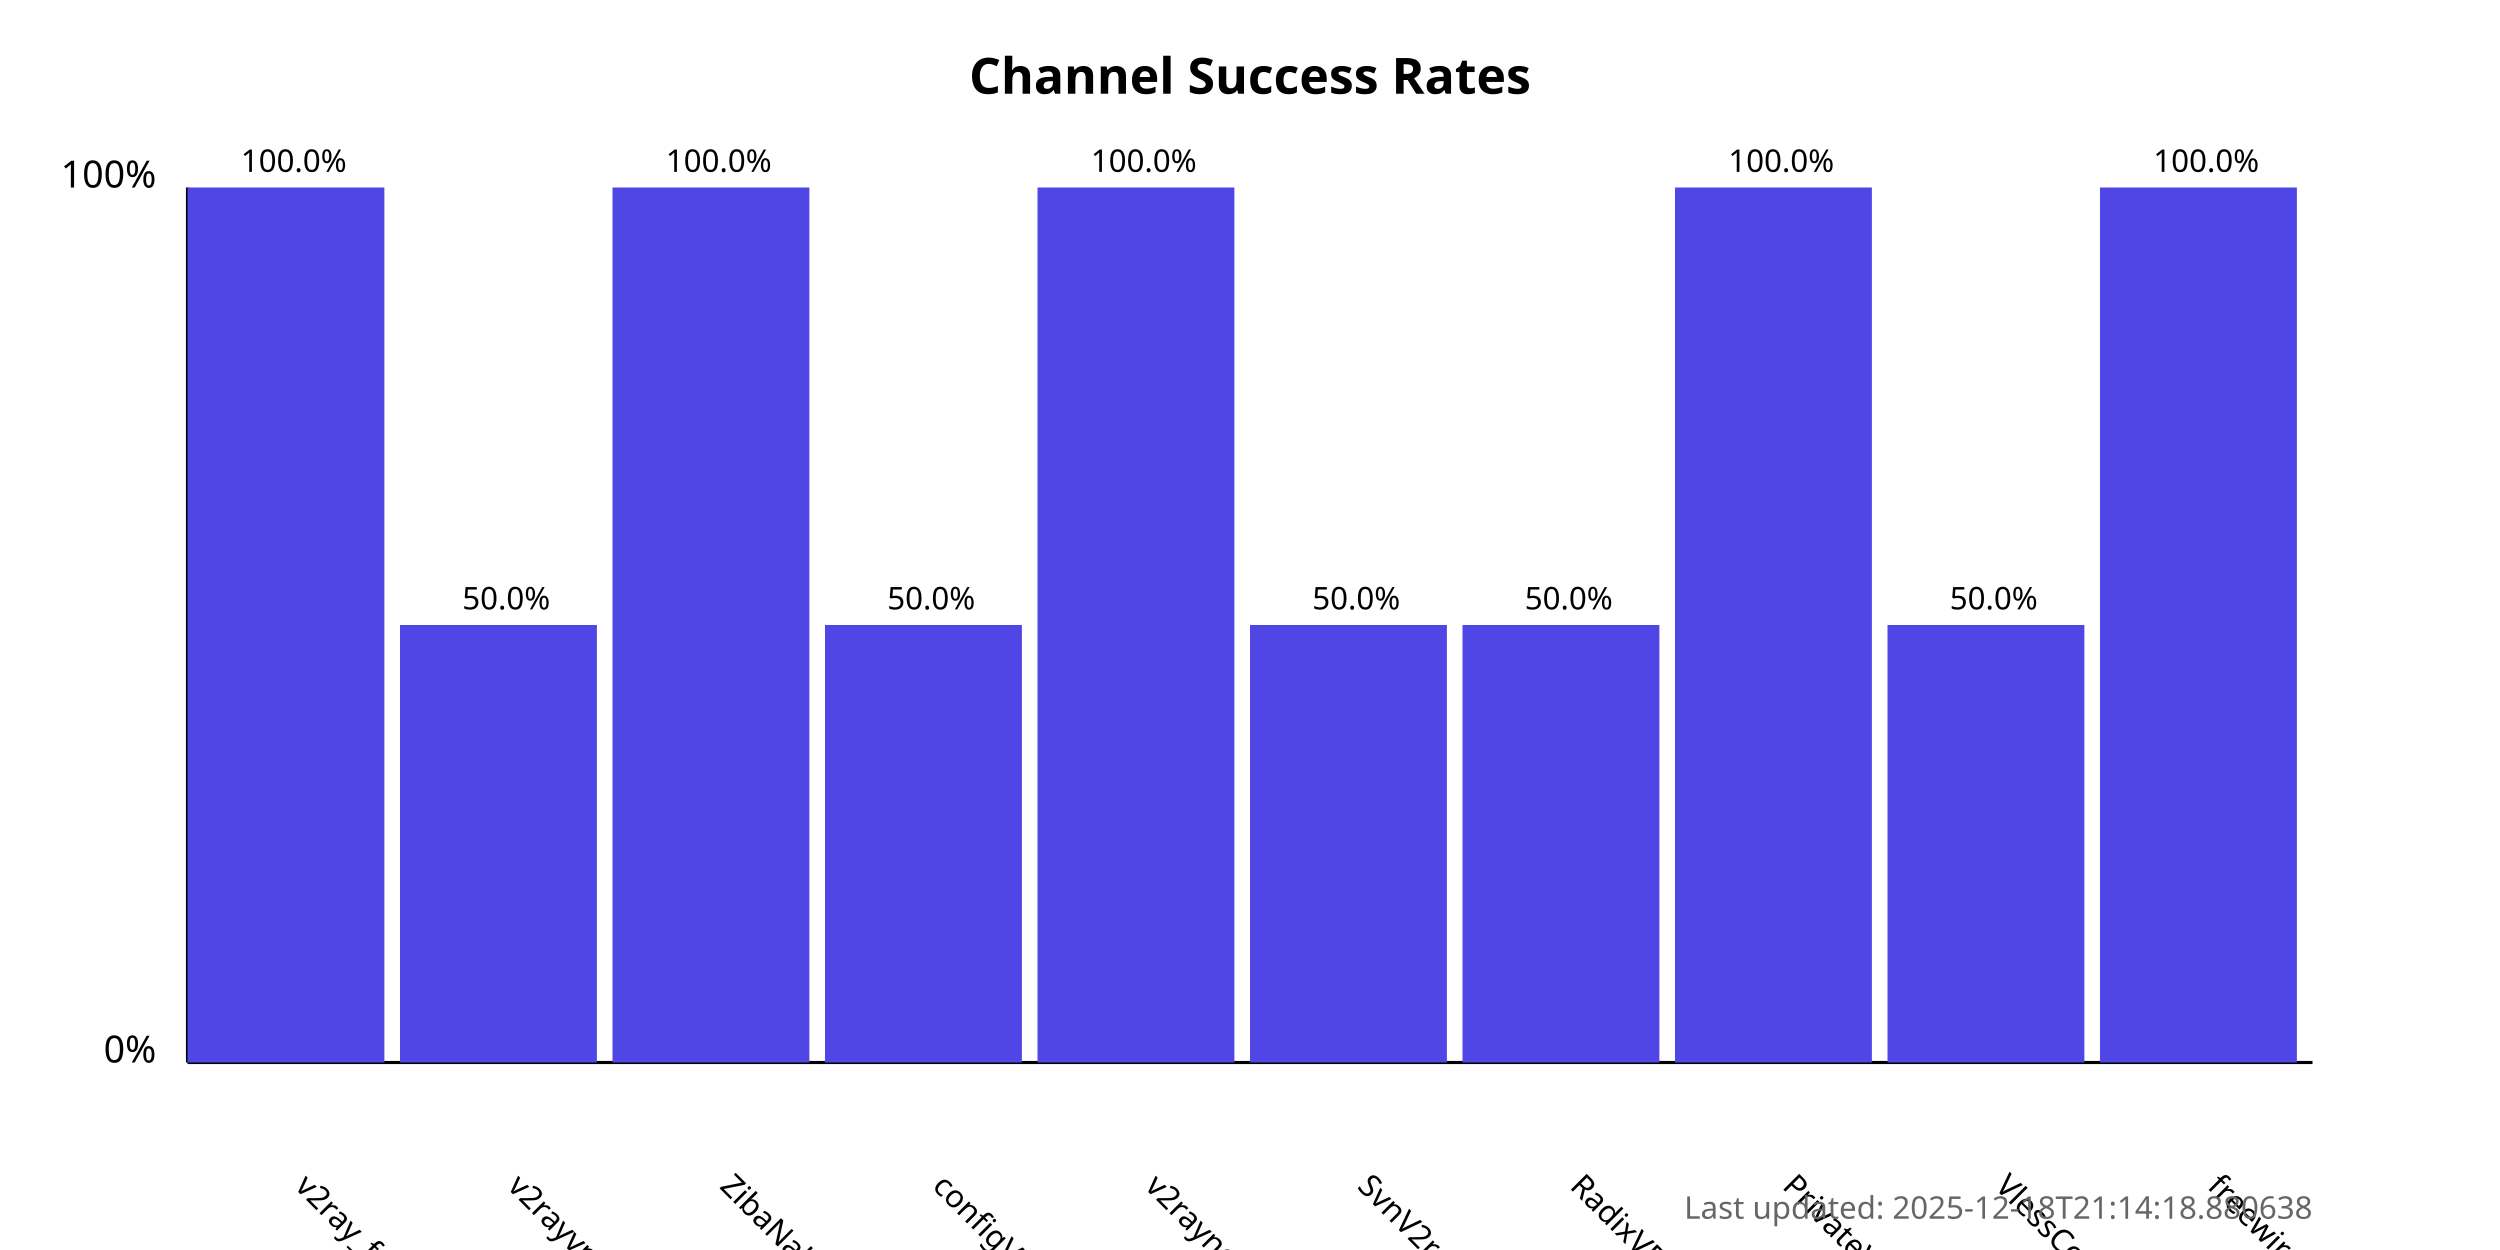
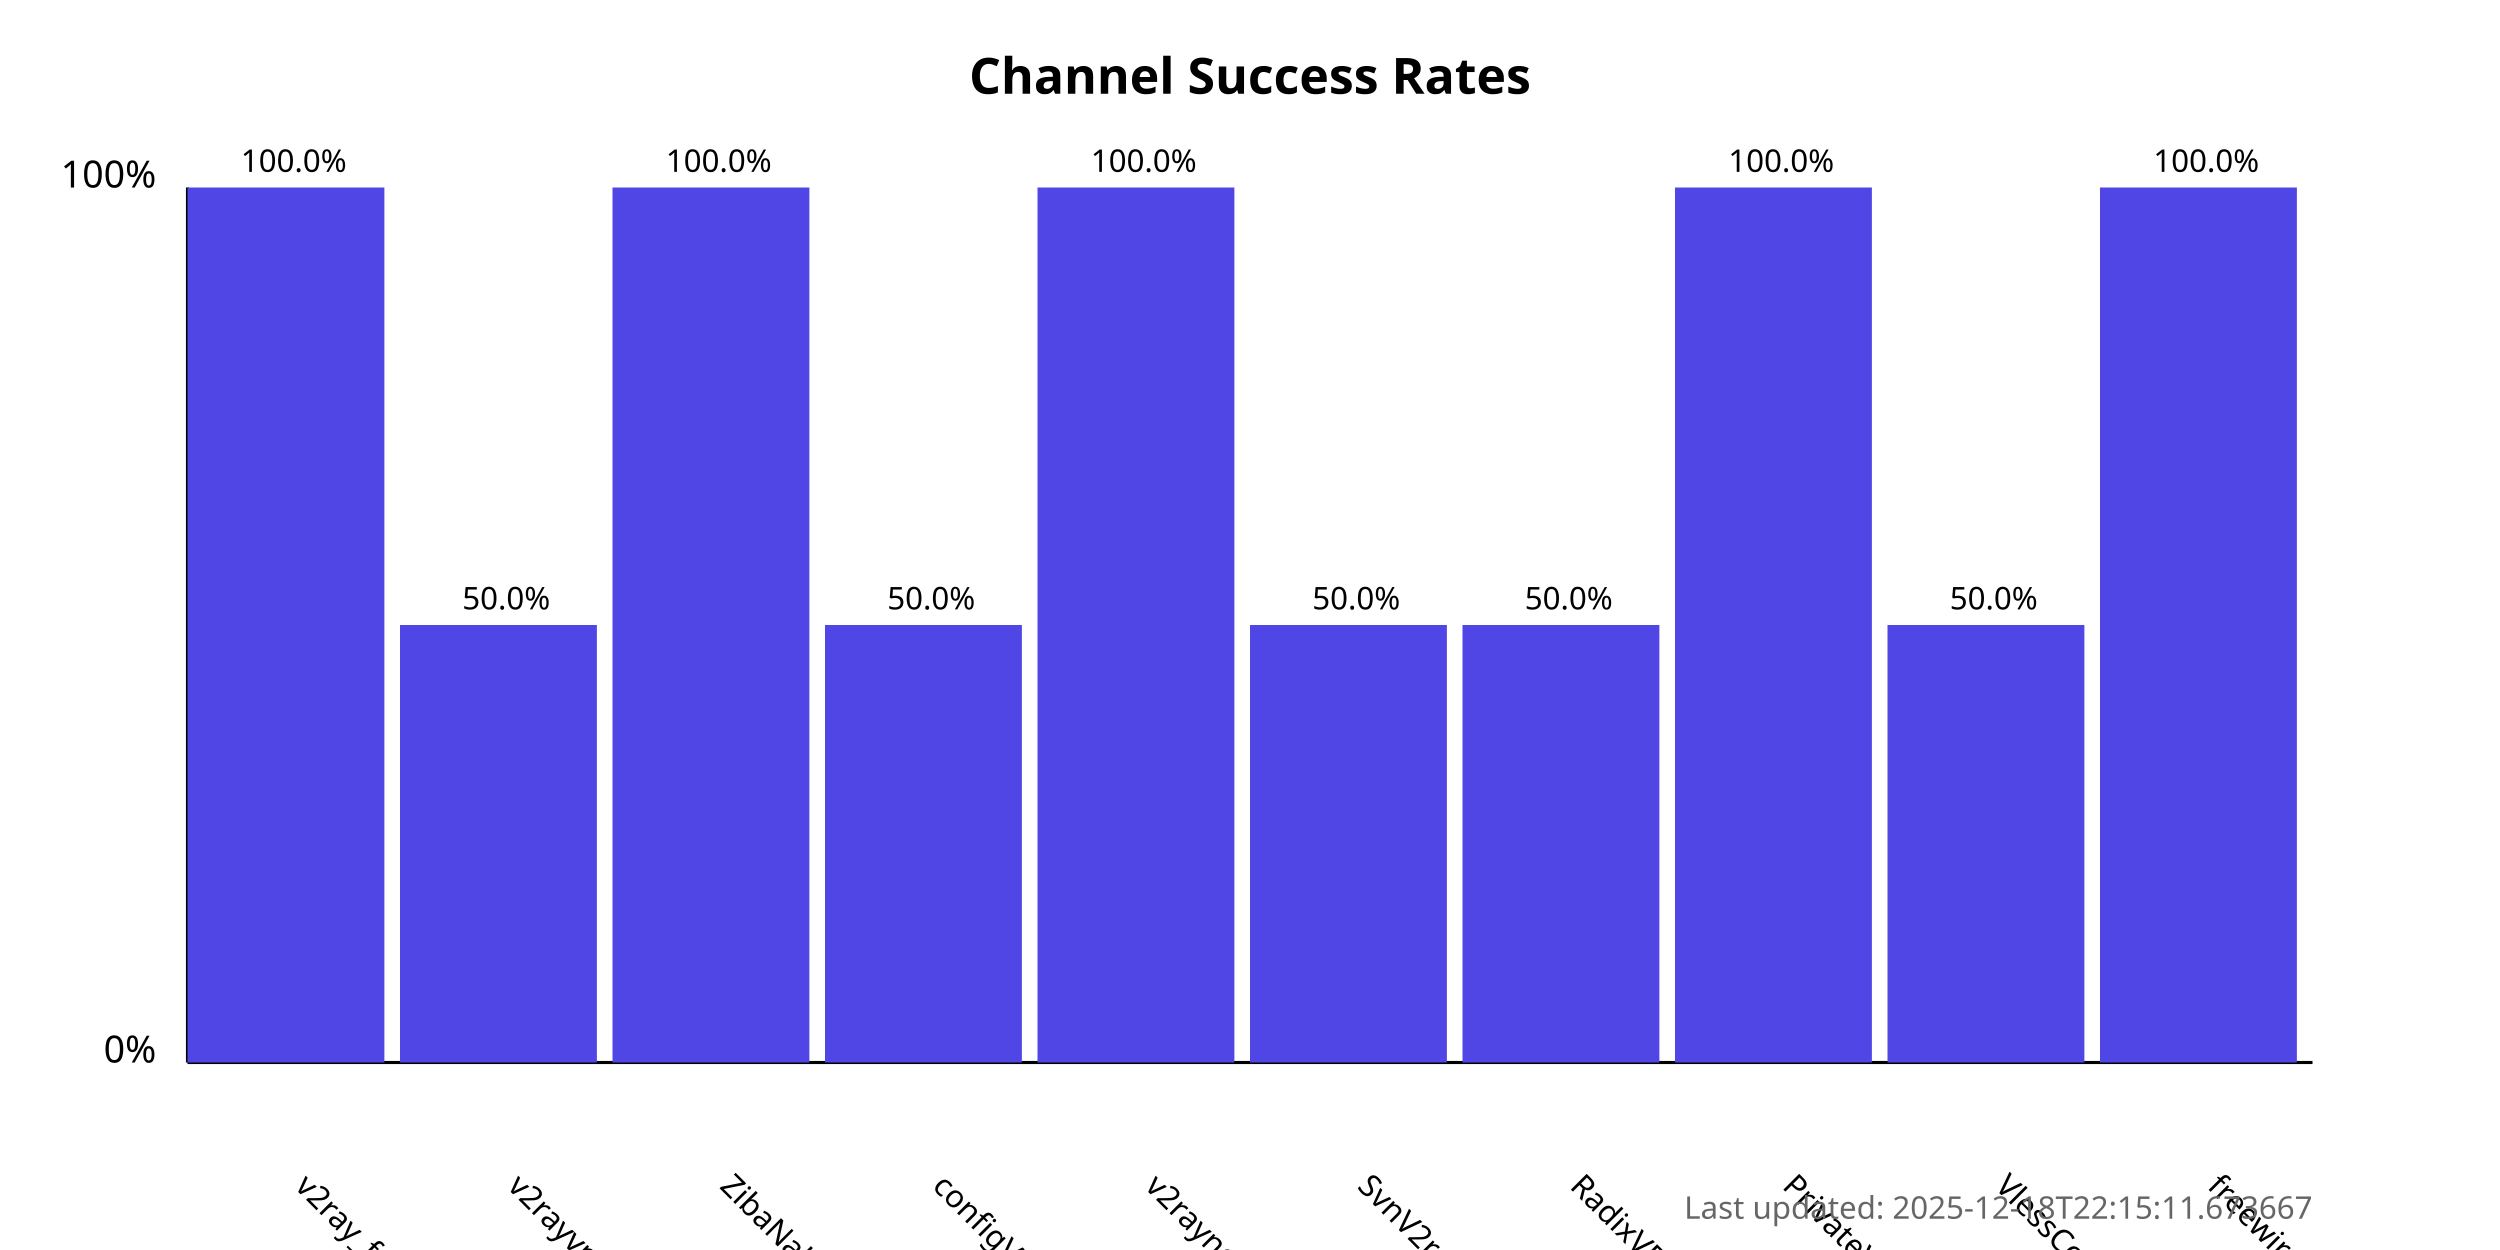
<svg xmlns="http://www.w3.org/2000/svg" width="800" height="400">
  <style>
            .chart-title { font: bold 16px sans-serif; }
            .axis-label { font: 12px sans-serif; }
            .tick-label { font: 10px sans-serif; }
            .bar { fill: #4f46e5; }
            .bar:hover { fill: #6366f1; }
            .timestamp { font: 10px sans-serif; fill: #666; }
        </style>
  <text x="400.0" y="30" text-anchor="middle" class="chart-title">
            Channel Success Rates
        </text>
  <line x1="60" y1="340" x2="60" y2="60" stroke="black" stroke-width="1" />
  <line x1="60" y1="340" x2="740" y2="340" stroke="black" stroke-width="1" />
  <text x="50" y="340" text-anchor="end" class="axis-label">0%</text>
  <text x="50" y="60" text-anchor="end" class="axis-label">100%</text>
  <g>
    <rect x="60" y="60.0" width="63.0" height="280.0" class="bar" />
    <text x="94.0" y="380" transform="rotate(45, 94.0, 380)" text-anchor="start" class="tick-label">
                v2ray_free_conf
            </text>
    <text x="94.0" y="55.0" text-anchor="middle" class="tick-label">
                100.0%
            </text>
  </g>
  <g>
    <rect x="128.0" y="200.0" width="63.0" height="140.0" class="bar" />
    <text x="162.0" y="380" transform="rotate(45, 162.0, 380)" text-anchor="start" class="tick-label">
                v2rayvpno
            </text>
    <text x="162.0" y="195.0" text-anchor="middle" class="tick-label">
                50.0%
            </text>
  </g>
  <g>
    <rect x="196.0" y="60.0" width="63.0" height="280.0" class="bar" />
    <text x="230.0" y="380" transform="rotate(45, 230.0, 380)" text-anchor="start" class="tick-label">
                ZibaNabz
            </text>
    <text x="230.0" y="55.0" text-anchor="middle" class="tick-label">
                100.0%
            </text>
  </g>
  <g>
    <rect x="264.0" y="200.0" width="63.0" height="140.0" class="bar" />
    <text x="298.0" y="380" transform="rotate(45, 298.0, 380)" text-anchor="start" class="tick-label">
                configV2rayForFree
            </text>
    <text x="298.0" y="195.0" text-anchor="middle" class="tick-label">
                50.0%
            </text>
  </g>
  <g>
    <rect x="332.0" y="60.0" width="63.0" height="280.0" class="bar" />
    <text x="366.0" y="380" transform="rotate(45, 366.0, 380)" text-anchor="start" class="tick-label">
                v2rayngvpn
            </text>
    <text x="366.0" y="55.0" text-anchor="middle" class="tick-label">
                100.0%
            </text>
  </g>
  <g>
    <rect x="400.0" y="200.0" width="63.0" height="140.0" class="bar" />
    <text x="434.0" y="380" transform="rotate(45, 434.0, 380)" text-anchor="start" class="tick-label">
                SvnV2ray
            </text>
    <text x="434.0" y="195.0" text-anchor="middle" class="tick-label">
                50.0%
            </text>
  </g>
  <g>
    <rect x="468.0" y="200.0" width="63.0" height="140.0" class="bar" />
    <text x="502.0" y="380" transform="rotate(45, 502.0, 380)" text-anchor="start" class="tick-label">
                RadixVPN
            </text>
    <text x="502.0" y="195.0" text-anchor="middle" class="tick-label">
                50.0%
            </text>
  </g>
  <g>
    <rect x="536.0" y="60.0" width="63.0" height="280.0" class="bar" />
    <text x="570.0" y="380" transform="rotate(45, 570.0, 380)" text-anchor="start" class="tick-label">
                PrivateVPNs
            </text>
    <text x="570.0" y="55.0" text-anchor="middle" class="tick-label">
                100.0%
            </text>
  </g>
  <g>
    <rect x="604.0" y="200.0" width="63.0" height="140.0" class="bar" />
    <text x="638.0" y="380" transform="rotate(45, 638.0, 380)" text-anchor="start" class="tick-label">
                VlessConfig
            </text>
    <text x="638.0" y="195.0" text-anchor="middle" class="tick-label">
                50.0%
            </text>
  </g>
  <g>
    <rect x="672.0" y="60.0" width="63.0" height="280.0" class="bar" />
    <text x="706.0" y="380" transform="rotate(45, 706.0, 380)" text-anchor="start" class="tick-label">
                freewireguard
            </text>
    <text x="706.0" y="55.0" text-anchor="middle" class="tick-label">
                100.0%
            </text>
  </g>
  <text x="740" y="390" text-anchor="end" class="timestamp">
-             Last updated: 2025-12-18T21:14:18.880638
+             Last updated: 2025-12-18T22:15:11.673667
        </text>
</svg>
